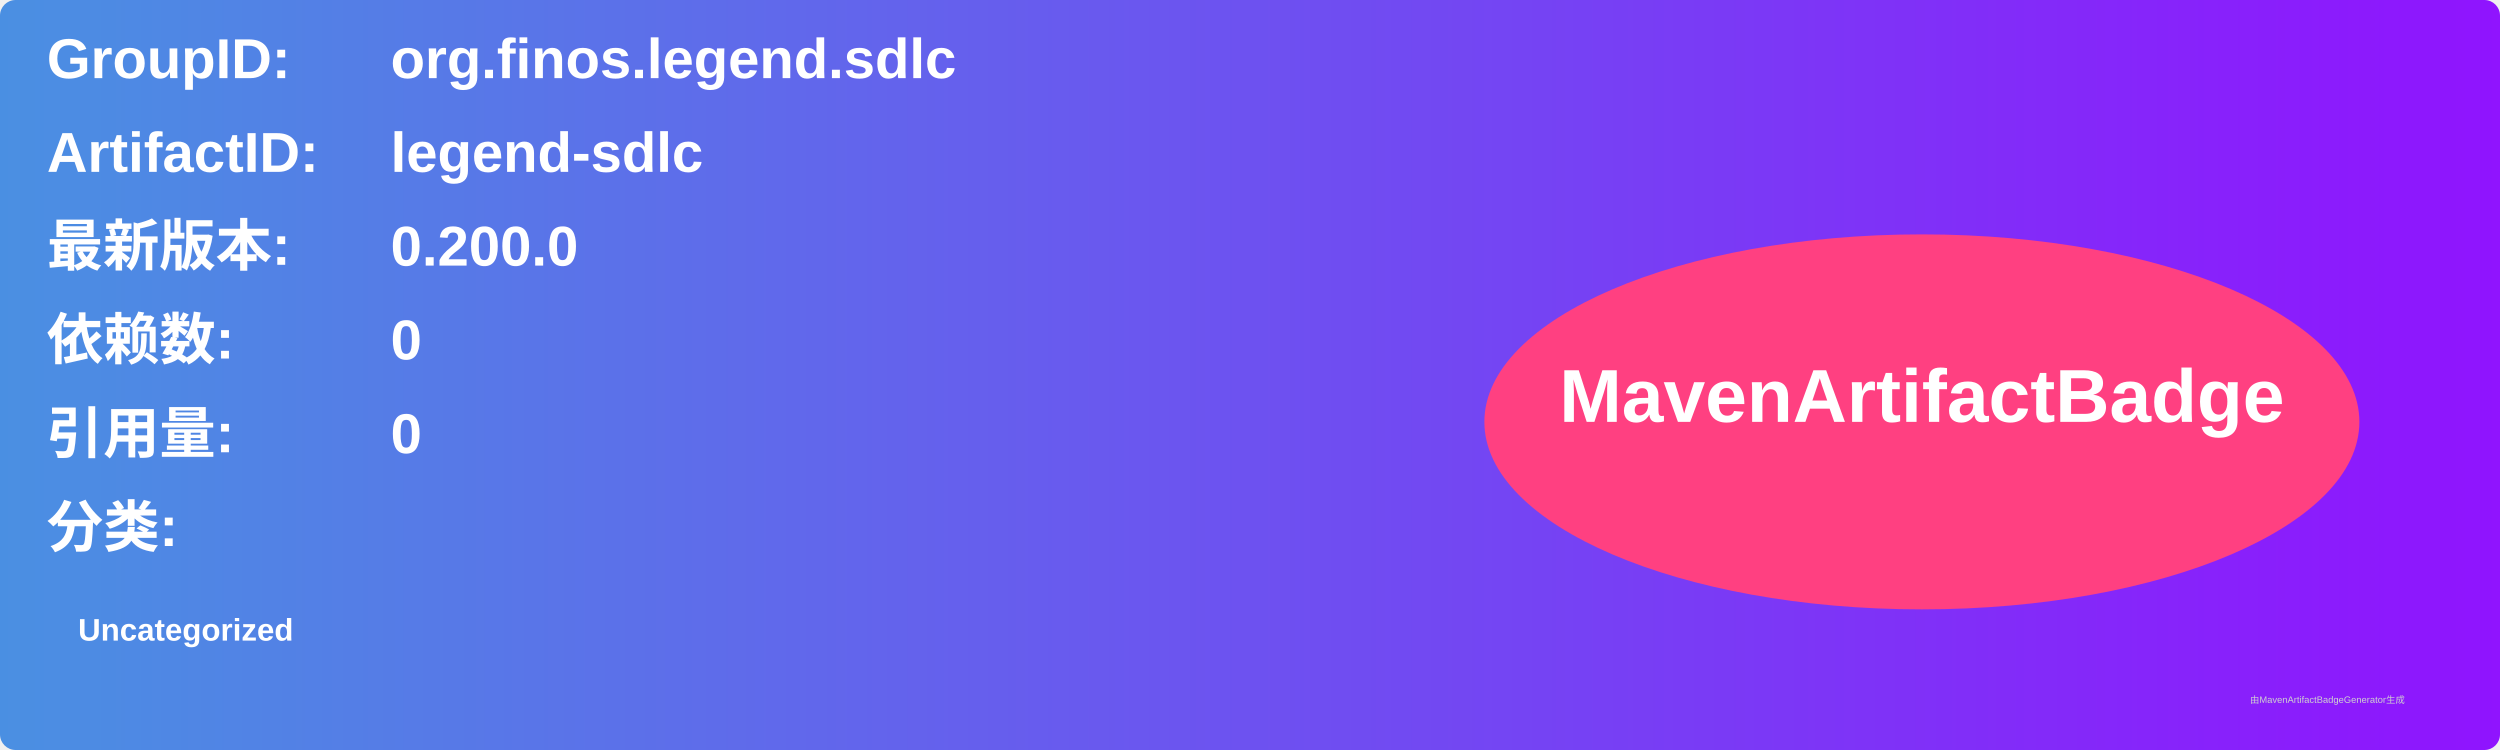
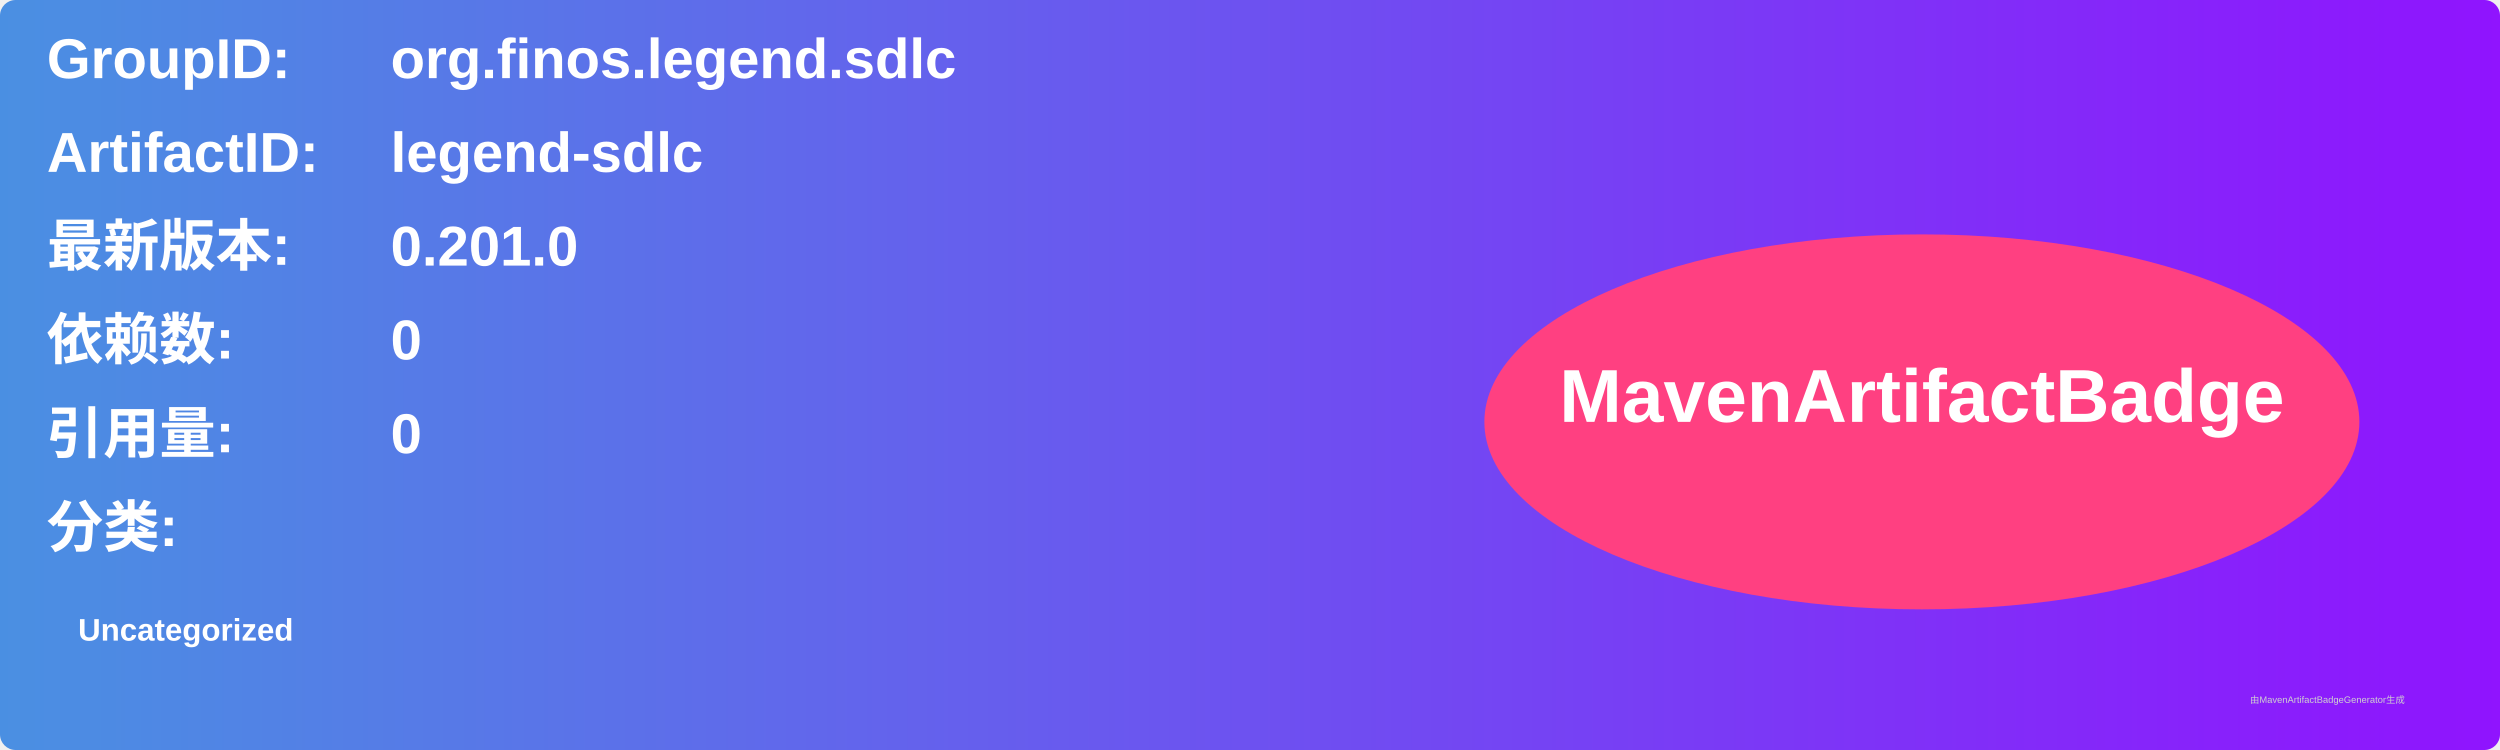
<svg xmlns="http://www.w3.org/2000/svg" width="800" height="240" viewBox="0 0 800 240">
  <linearGradient id="grad" x1="0%" y1="0%" x2="100%" y2="0%">
    <stop offset="0%" stop-color="#4a90e2" />
    <stop offset="100%" stop-color="#9013fe" />
  </linearGradient>
  <rect width="100%" height="100%" rx="5" ry="5" fill="url(#grad)" />
  <g transform="translate(15, 15)">
    <text x="0" y="10" font-family="Arial" font-size="18" fill="white" font-weight="bold" width="260">GroupID:</text>
    <text x="110" y="10" font-family="Arial" font-size="18" fill="white" font-weight="bold" width="460">org.finos.legend.sdlc</text>
    <text x="0" y="40" font-family="Arial" font-size="18" fill="white" font-weight="bold" width="260">ArtifactID:</text>
    <text x="110" y="40" font-family="Arial" font-size="18" fill="white" font-weight="bold" width="460">legend-sdlc</text>
    <text x="0" y="70" font-family="Arial" font-size="18" fill="white" font-weight="bold">最新版本:</text>
    <text x="110" y="70" font-family="Arial" font-size="18" fill="white" font-weight="bold">
-       <tspan font-weight="bold">0.200.0</tspan>
+       <tspan font-weight="bold">0.201.0</tspan>
    </text>
    <text x="0" y="100" font-family="Arial" font-size="18" fill="white" font-weight="bold">依赖数: </text>
    <text x="110" y="100" font-family="Arial" font-size="18" fill="white">
      <tspan font-weight="bold">0</tspan>
    </text>
    <text x="0" y="130" font-family="Arial" font-size="18" fill="white" font-weight="bold">引用量: </text>
    <text x="110" y="130" font-family="Arial" font-size="18" fill="white">
      <tspan font-weight="bold">0</tspan>
    </text>
    <text x="0" y="160" font-family="Arial" font-size="18" fill="white" font-weight="bold">分类:</text>
    <text x="10" y="190" font-family="Arial" font-size="10" fill="white">
      <tspan font-weight="bold">Uncategorized</tspan>
    </text>
    <ellipse cx="600" cy="120" rx="140" ry="60" fill="#ff4081" />
    <text x="600" y="120" text-anchor="middle" font-family="Arial" font-size="24" fill="white" font-weight="bold">MavenArtifactBadge</text>
  </g>
  <text x="720" y="225" font-family="Arial" font-size="3" fill="#d0d0d0">由MavenArtifactBadgeGenerator生成</text>
</svg>
